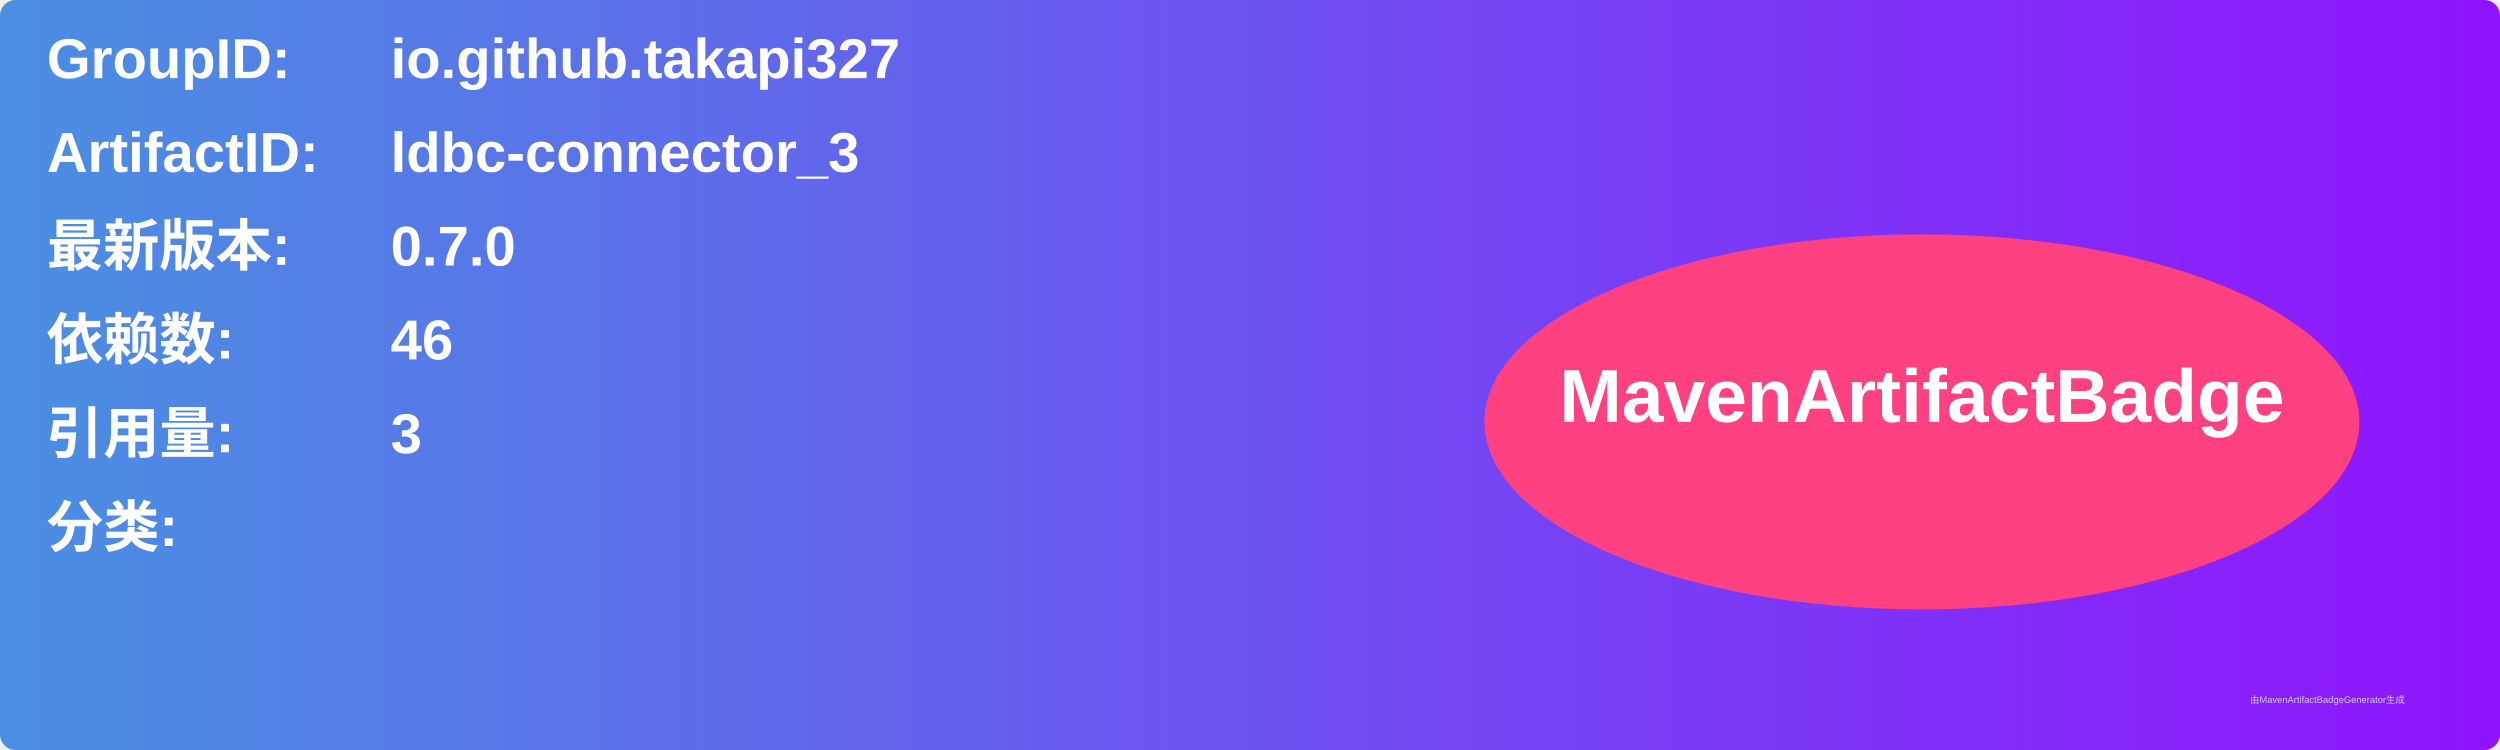
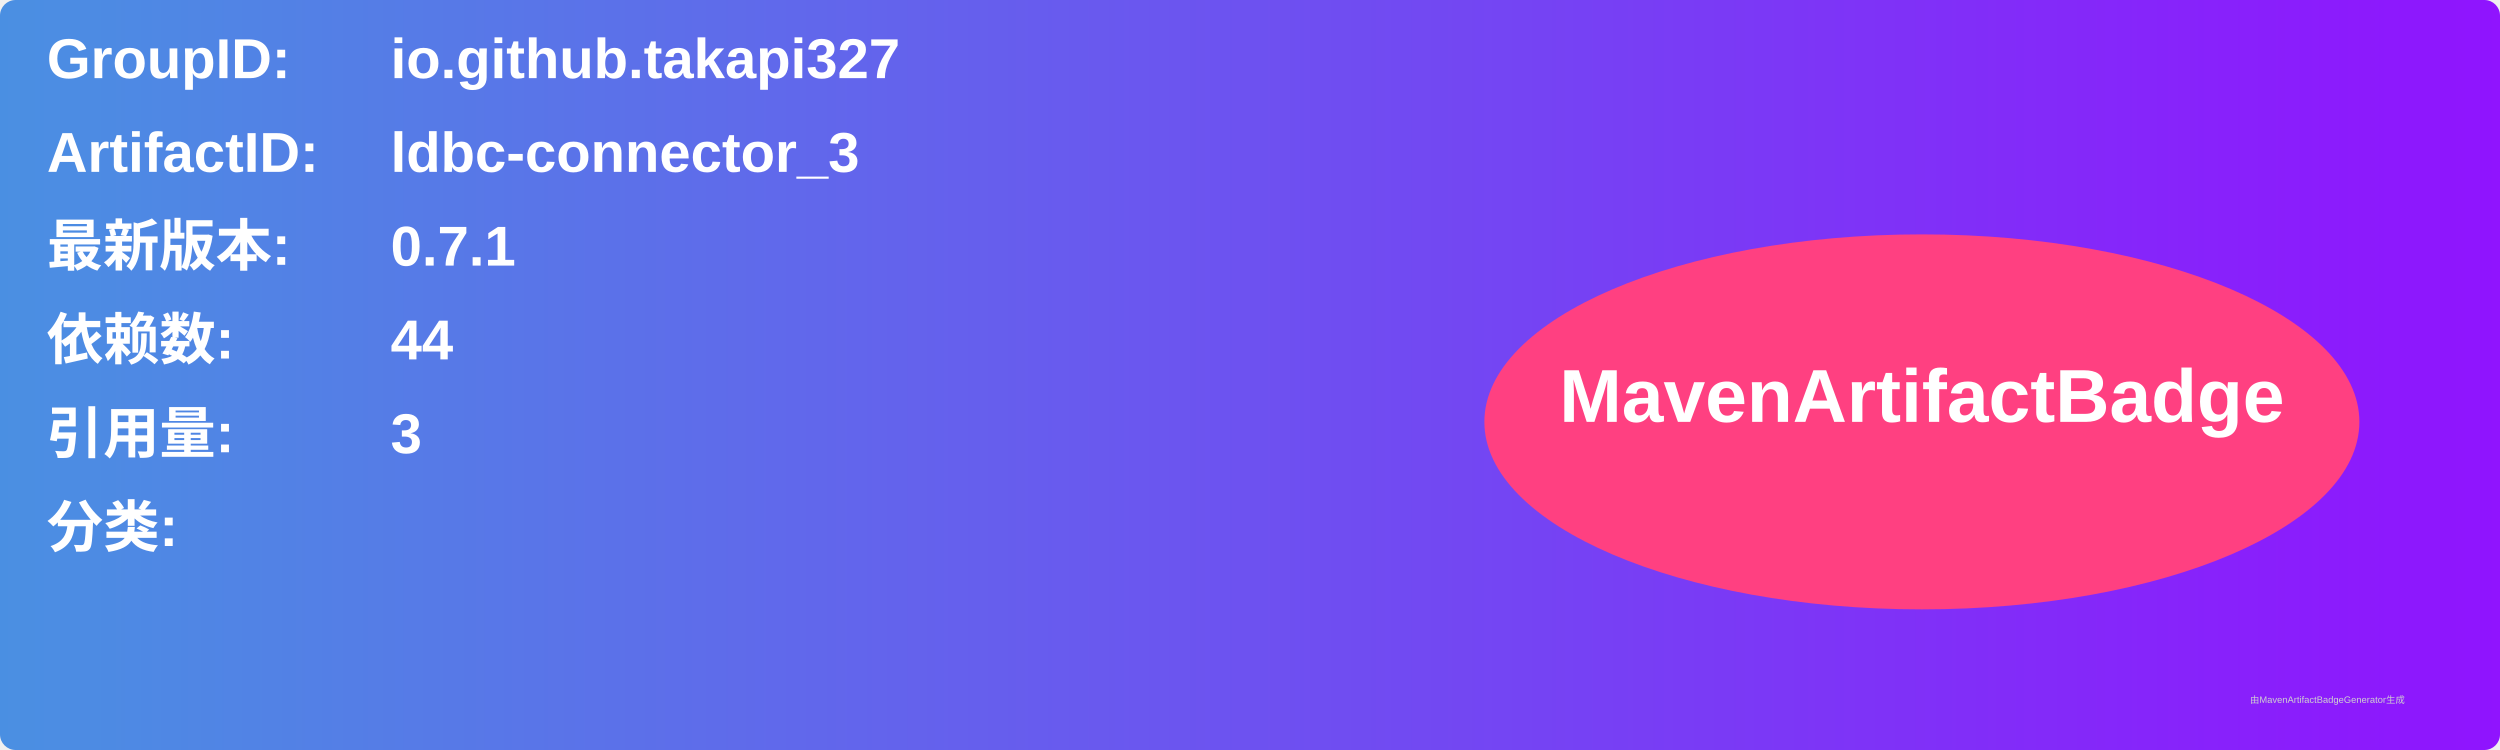
<svg xmlns="http://www.w3.org/2000/svg" width="800" height="240" viewBox="0 0 800 240">
  <linearGradient id="grad" x1="0%" y1="0%" x2="100%" y2="0%">
    <stop offset="0%" stop-color="#4a90e2" />
    <stop offset="100%" stop-color="#9013fe" />
  </linearGradient>
  <rect width="100%" height="100%" rx="5" ry="5" fill="url(#grad)" />
  <g transform="translate(15, 15)">
    <text x="0" y="10" font-family="Arial" font-size="18" fill="white" font-weight="bold" width="260">GroupID:</text>
    <text x="110" y="10" font-family="Arial" font-size="18" fill="white" font-weight="bold" width="460">io.github.takapi327</text>
    <text x="0" y="40" font-family="Arial" font-size="18" fill="white" font-weight="bold" width="260">ArtifactID:</text>
    <text x="110" y="40" font-family="Arial" font-size="18" fill="white" font-weight="bold" width="460">ldbc-connector_3</text>
    <text x="0" y="70" font-family="Arial" font-size="18" fill="white" font-weight="bold">最新版本:</text>
    <text x="110" y="70" font-family="Arial" font-size="18" fill="white" font-weight="bold">
-       <tspan font-weight="bold">0.7.0</tspan>
+       <tspan font-weight="bold">0.7.1</tspan>
    </text>
    <text x="0" y="100" font-family="Arial" font-size="18" fill="white" font-weight="bold">依赖数: </text>
    <text x="110" y="100" font-family="Arial" font-size="18" fill="white">
-       <tspan font-weight="bold">46</tspan>
+       <tspan font-weight="bold">44</tspan>
    </text>
    <text x="0" y="130" font-family="Arial" font-size="18" fill="white" font-weight="bold">引用量: </text>
    <text x="110" y="130" font-family="Arial" font-size="18" fill="white">
      <tspan font-weight="bold">3</tspan>
    </text>
    <text x="0" y="160" font-family="Arial" font-size="18" fill="white" font-weight="bold">分类:</text>
    <text x="10" y="190" font-family="Arial" font-size="10" fill="white">
      <tspan font-weight="bold" />
    </text>
    <ellipse cx="600" cy="120" rx="140" ry="60" fill="#ff4081" />
    <text x="600" y="120" text-anchor="middle" font-family="Arial" font-size="24" fill="white" font-weight="bold">MavenArtifactBadge</text>
  </g>
  <text x="720" y="225" font-family="Arial" font-size="3" fill="#d0d0d0">由MavenArtifactBadgeGenerator生成</text>
</svg>
